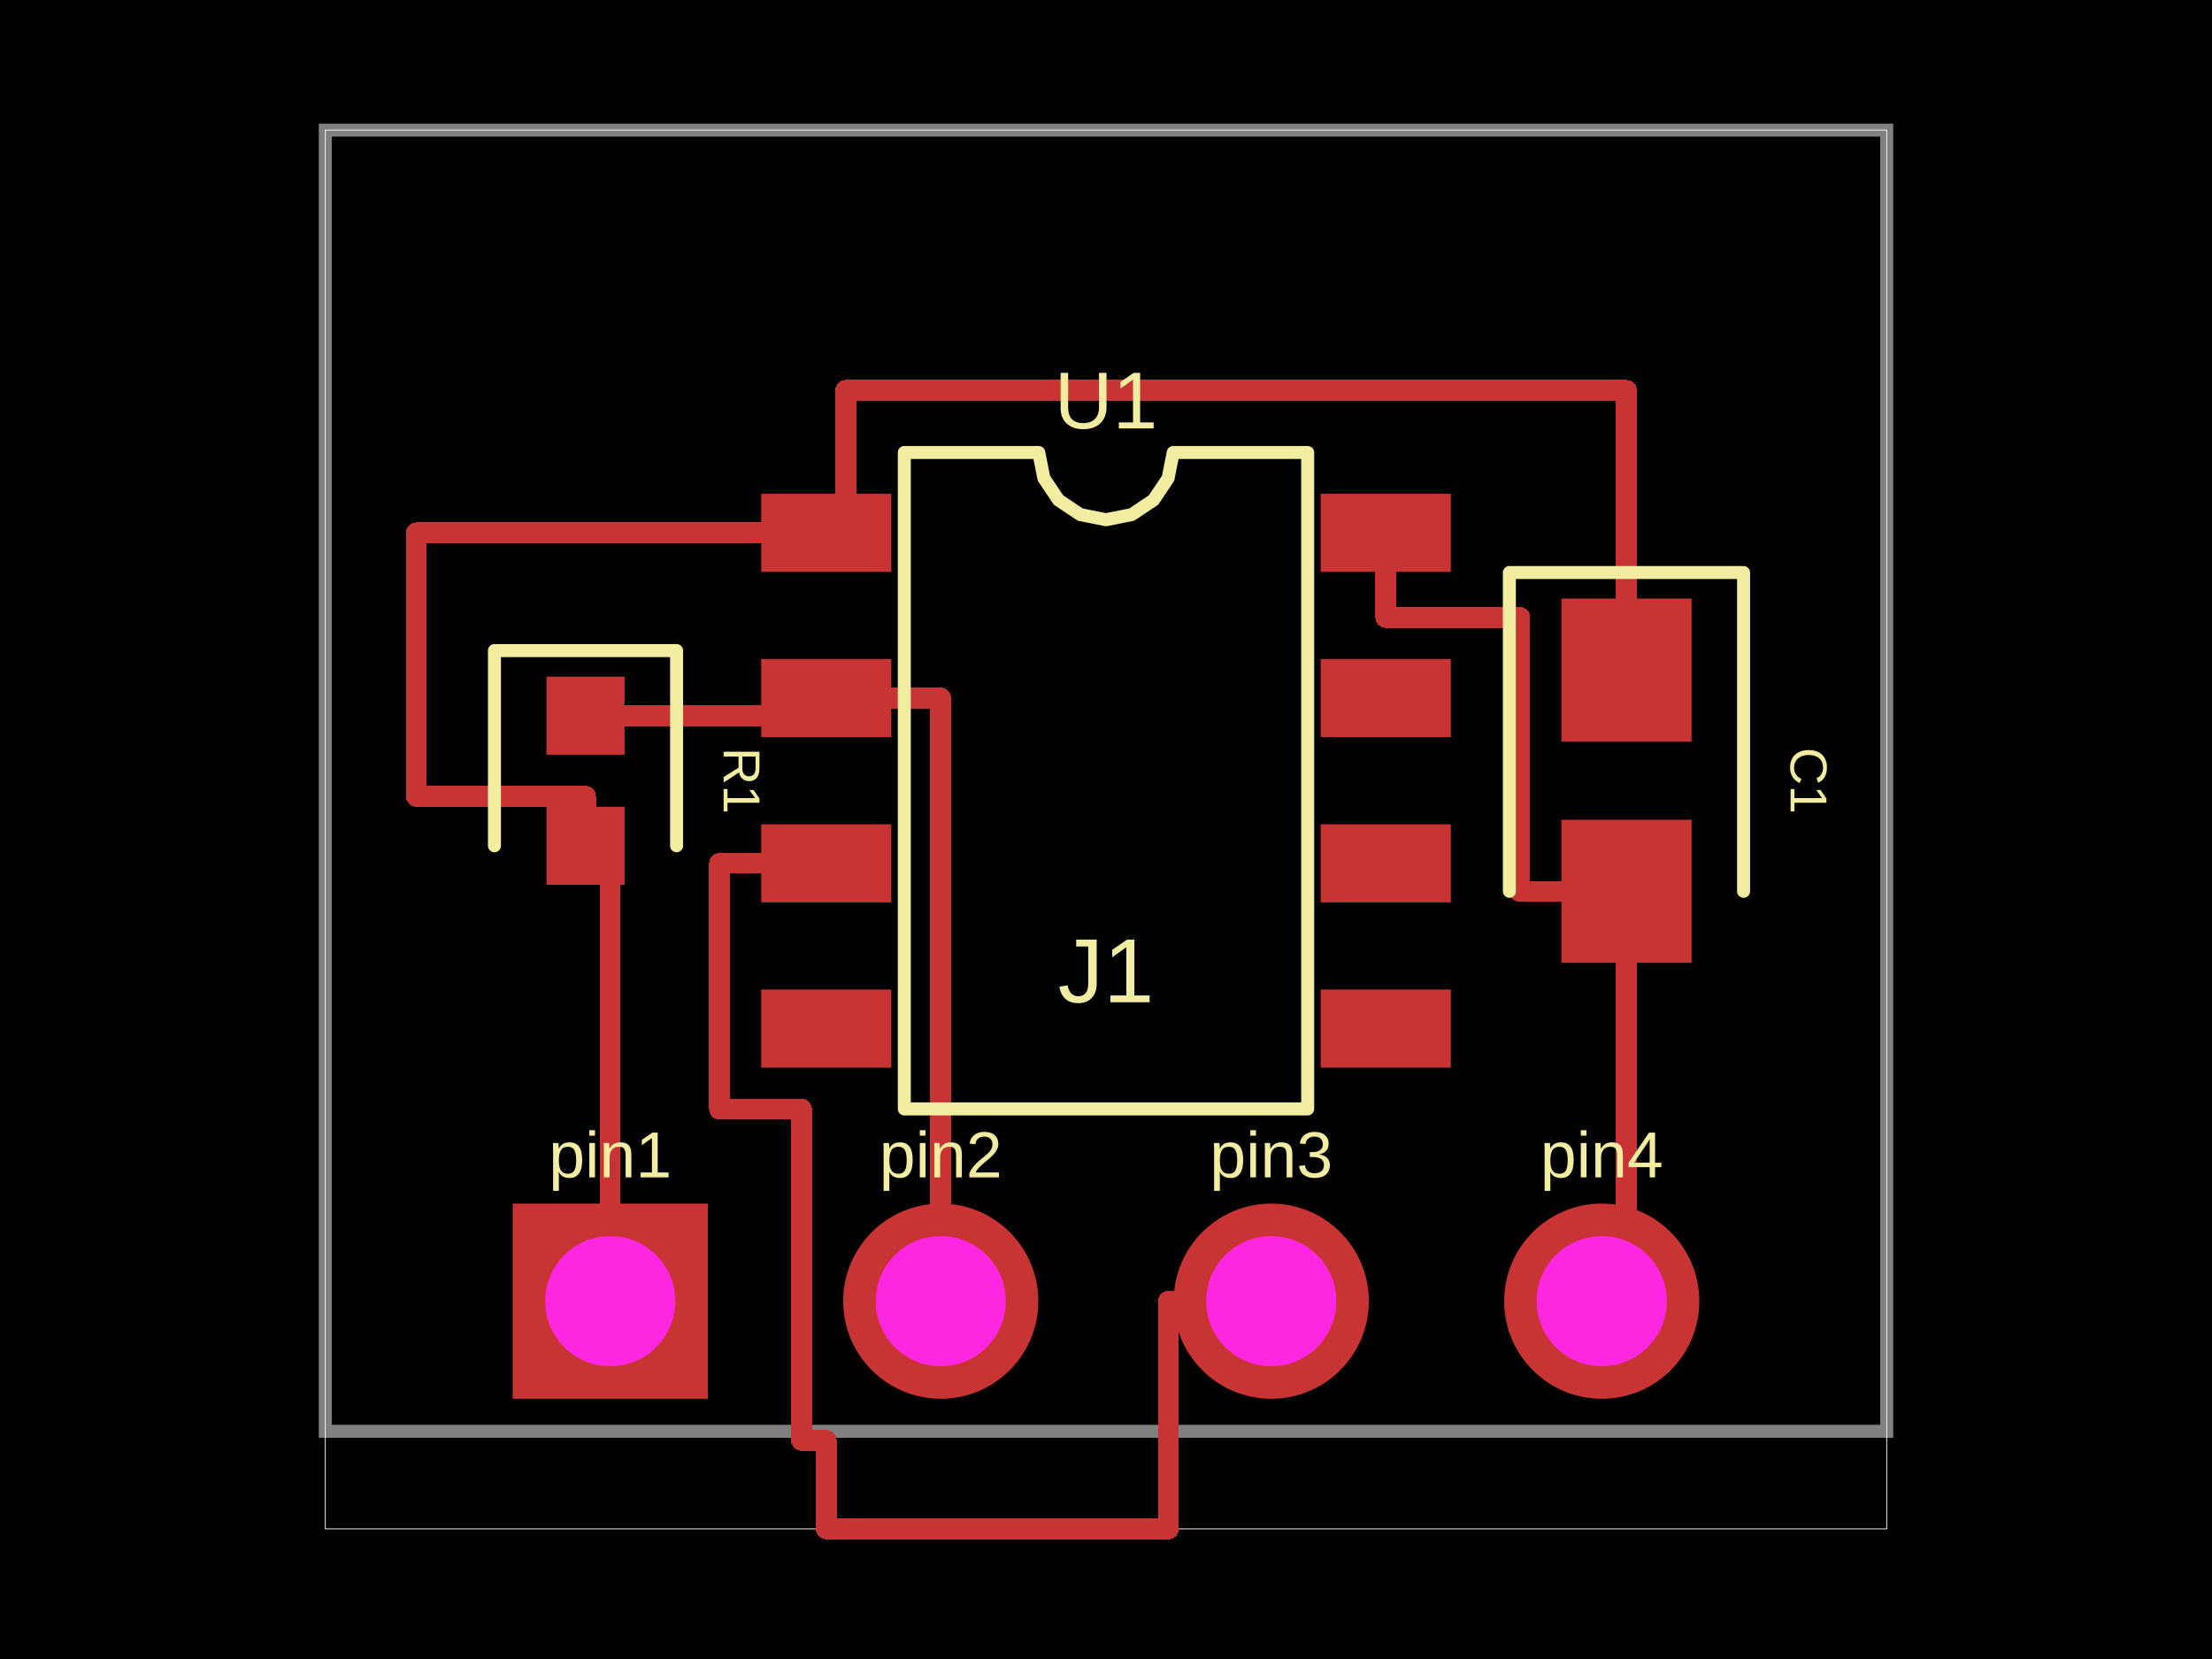
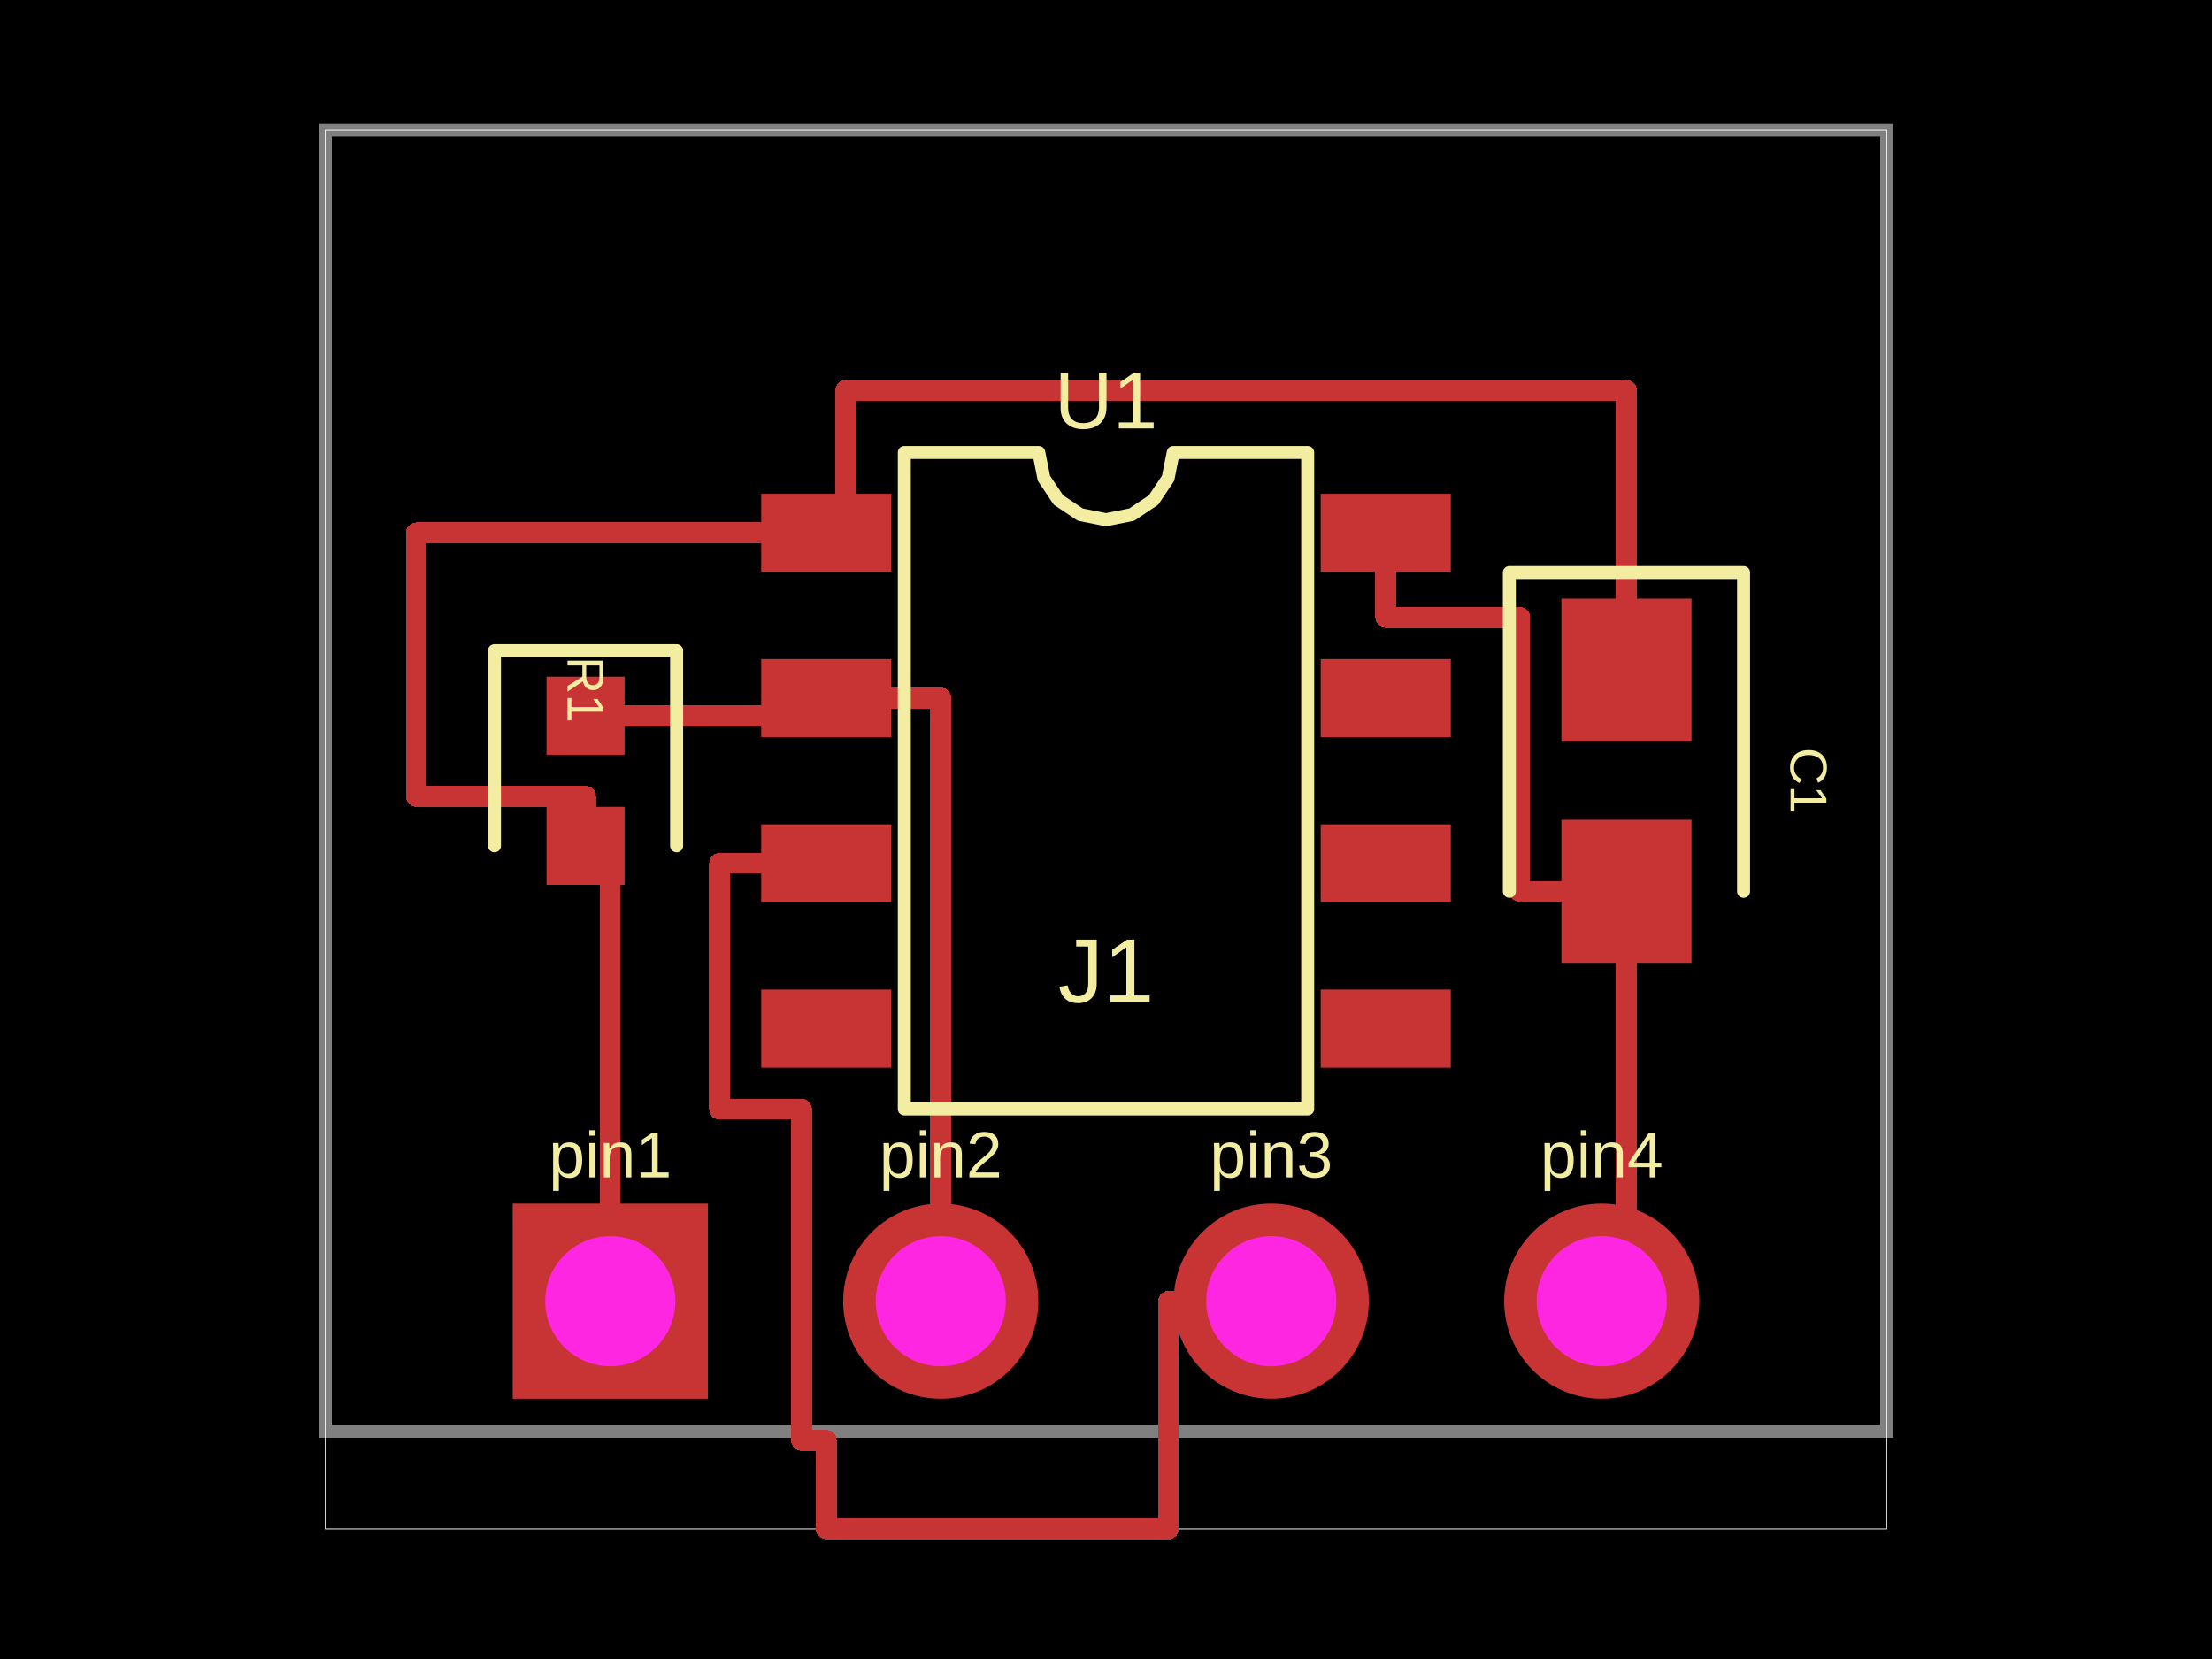
<svg xmlns="http://www.w3.org/2000/svg" width="800" height="600">
  <style />
  <rect class="boundary" x="0" y="0" fill="#000" width="800" height="600" />
  <rect class="pcb-boundary" fill="none" stroke="#fff" stroke-width="0.3" x="117.647" y="47.059" width="564.706" height="505.882" />
  <path class="pcb-board" d="M 117.647 517.647 L 682.353 517.647 L 682.353 47.059 L 117.647 47.059 Z" fill="none" stroke="rgba(255, 255, 255, 0.5)" stroke-width="4.706" />
  <path class="pcb-trace" stroke="rgb(200, 52, 52)" fill="none" d="M 211.765 258.824 L 298.824 258.824" stroke-width="7.529" stroke-linecap="round" stroke-linejoin="round" shape-rendering="crispEdges" data-layer="top" />
  <path class="pcb-trace" stroke="rgb(200, 52, 52)" fill="none" d="M 211.765 305.882 L 211.765 288" stroke-width="7.529" stroke-linecap="round" stroke-linejoin="round" shape-rendering="crispEdges" data-layer="top" />
  <path class="pcb-trace" stroke="rgb(200, 52, 52)" fill="none" d="M 211.765 288 L 150.588 288" stroke-width="7.529" stroke-linecap="round" stroke-linejoin="round" shape-rendering="crispEdges" data-layer="top" />
  <path class="pcb-trace" stroke="rgb(200, 52, 52)" fill="none" d="M 150.588 288 L 150.588 192.706" stroke-width="7.529" stroke-linecap="round" stroke-linejoin="round" shape-rendering="crispEdges" data-layer="top" />
  <path class="pcb-trace" stroke="rgb(200, 52, 52)" fill="none" d="M 150.588 192.706 L 298.824 192.706" stroke-width="7.529" stroke-linecap="round" stroke-linejoin="round" shape-rendering="crispEdges" data-layer="top" />
  <path class="pcb-trace" stroke="rgb(200, 52, 52)" fill="none" d="M 588.235 242.353 L 588.235 141.176" stroke-width="7.529" stroke-linecap="round" stroke-linejoin="round" shape-rendering="crispEdges" data-layer="top" />
  <path class="pcb-trace" stroke="rgb(200, 52, 52)" fill="none" d="M 588.235 141.176 L 305.882 141.176" stroke-width="7.529" stroke-linecap="round" stroke-linejoin="round" shape-rendering="crispEdges" data-layer="top" />
  <path class="pcb-trace" stroke="rgb(200, 52, 52)" fill="none" d="M 305.882 141.176 L 305.882 141.176" stroke-width="7.529" stroke-linecap="round" stroke-linejoin="round" shape-rendering="crispEdges" data-layer="top" />
  <path class="pcb-trace" stroke="rgb(200, 52, 52)" fill="none" d="M 305.882 141.176 L 305.882 192.706" stroke-width="7.529" stroke-linecap="round" stroke-linejoin="round" shape-rendering="crispEdges" data-layer="top" />
  <path class="pcb-trace" stroke="rgb(200, 52, 52)" fill="none" d="M 588.235 322.353 L 588.235 470.588" stroke-width="7.529" stroke-linecap="round" stroke-linejoin="round" shape-rendering="crispEdges" data-layer="top" />
  <path class="pcb-trace" stroke="rgb(200, 52, 52)" fill="none" d="M 501.176 192.706 L 501.176 223.294" stroke-width="7.529" stroke-linecap="round" stroke-linejoin="round" shape-rendering="crispEdges" data-layer="top" />
  <path class="pcb-trace" stroke="rgb(200, 52, 52)" fill="none" d="M 501.176 223.294 L 549.647 223.294" stroke-width="7.529" stroke-linecap="round" stroke-linejoin="round" shape-rendering="crispEdges" data-layer="top" />
  <path class="pcb-trace" stroke="rgb(200, 52, 52)" fill="none" d="M 549.647 223.294 L 549.647 322.353" stroke-width="7.529" stroke-linecap="round" stroke-linejoin="round" shape-rendering="crispEdges" data-layer="top" />
  <path class="pcb-trace" stroke="rgb(200, 52, 52)" fill="none" d="M 549.647 322.353 L 588.235 322.353" stroke-width="7.529" stroke-linecap="round" stroke-linejoin="round" shape-rendering="crispEdges" data-layer="top" />
  <path class="pcb-trace" stroke="rgb(200, 52, 52)" fill="none" d="M 220.706 470.588 L 220.706 305.882" stroke-width="7.529" stroke-linecap="round" stroke-linejoin="round" shape-rendering="crispEdges" data-layer="top" />
  <path class="pcb-trace" stroke="rgb(200, 52, 52)" fill="none" d="M 340.235 470.588 L 340.235 252.471" stroke-width="7.529" stroke-linecap="round" stroke-linejoin="round" shape-rendering="crispEdges" data-layer="top" />
  <path class="pcb-trace" stroke="rgb(200, 52, 52)" fill="none" d="M 340.235 252.471 L 298.824 252.471" stroke-width="7.529" stroke-linecap="round" stroke-linejoin="round" shape-rendering="crispEdges" data-layer="top" />
  <path class="pcb-trace" stroke="rgb(200, 52, 52)" fill="none" d="M 459.765 470.588 L 422.588 470.588" stroke-width="7.529" stroke-linecap="round" stroke-linejoin="round" shape-rendering="crispEdges" data-layer="top" />
  <path class="pcb-trace" stroke="rgb(200, 52, 52)" fill="none" d="M 422.588 470.588 L 422.588 552.941" stroke-width="7.529" stroke-linecap="round" stroke-linejoin="round" shape-rendering="crispEdges" data-layer="top" />
  <path class="pcb-trace" stroke="rgb(200, 52, 52)" fill="none" d="M 422.588 552.941 L 298.824 552.941" stroke-width="7.529" stroke-linecap="round" stroke-linejoin="round" shape-rendering="crispEdges" data-layer="top" />
  <path class="pcb-trace" stroke="rgb(200, 52, 52)" fill="none" d="M 298.824 552.941 L 298.824 520.941" stroke-width="7.529" stroke-linecap="round" stroke-linejoin="round" shape-rendering="crispEdges" data-layer="top" />
  <path class="pcb-trace" stroke="rgb(200, 52, 52)" fill="none" d="M 298.824 520.941 L 289.882 520.941" stroke-width="7.529" stroke-linecap="round" stroke-linejoin="round" shape-rendering="crispEdges" data-layer="top" />
  <path class="pcb-trace" stroke="rgb(200, 52, 52)" fill="none" d="M 289.882 520.941 L 289.882 433.176" stroke-width="7.529" stroke-linecap="round" stroke-linejoin="round" shape-rendering="crispEdges" data-layer="top" />
  <path class="pcb-trace" stroke="rgb(200, 52, 52)" fill="none" d="M 289.882 433.176 L 289.882 401.176" stroke-width="7.529" stroke-linecap="round" stroke-linejoin="round" shape-rendering="crispEdges" data-layer="top" />
  <path class="pcb-trace" stroke="rgb(200, 52, 52)" fill="none" d="M 289.882 401.176 L 260.235 401.176" stroke-width="7.529" stroke-linecap="round" stroke-linejoin="round" shape-rendering="crispEdges" data-layer="top" />
  <path class="pcb-trace" stroke="rgb(200, 52, 52)" fill="none" d="M 260.235 401.176 L 260.235 312.235" stroke-width="7.529" stroke-linecap="round" stroke-linejoin="round" shape-rendering="crispEdges" data-layer="top" />
  <path class="pcb-trace" stroke="rgb(200, 52, 52)" fill="none" d="M 260.235 312.235 L 298.824 312.235" stroke-width="7.529" stroke-linecap="round" stroke-linejoin="round" shape-rendering="crispEdges" data-layer="top" />
  <rect class="pcb-pad" fill="rgb(200, 52, 52)" x="275.294" y="178.588" width="47.059" height="28.235" data-layer="top" />
  <rect class="pcb-pad" fill="rgb(200, 52, 52)" x="275.294" y="238.353" width="47.059" height="28.235" data-layer="top" />
  <rect class="pcb-pad" fill="rgb(200, 52, 52)" x="275.294" y="298.118" width="47.059" height="28.235" data-layer="top" />
  <rect class="pcb-pad" fill="rgb(200, 52, 52)" x="275.294" y="357.882" width="47.059" height="28.235" data-layer="top" />
  <rect class="pcb-pad" fill="rgb(200, 52, 52)" x="477.647" y="357.882" width="47.059" height="28.235" data-layer="top" />
  <rect class="pcb-pad" fill="rgb(200, 52, 52)" x="477.647" y="298.118" width="47.059" height="28.235" data-layer="top" />
  <rect class="pcb-pad" fill="rgb(200, 52, 52)" x="477.647" y="238.353" width="47.059" height="28.235" data-layer="top" />
  <rect class="pcb-pad" fill="rgb(200, 52, 52)" x="477.647" y="178.588" width="47.059" height="28.235" data-layer="top" />
  <rect class="pcb-pad" fill="rgb(200, 52, 52)" x="197.647" y="244.706" width="28.235" height="28.235" data-layer="top" />
  <rect class="pcb-pad" fill="rgb(200, 52, 52)" x="197.647" y="291.765" width="28.235" height="28.235" data-layer="top" />
  <rect class="pcb-pad" fill="rgb(200, 52, 52)" x="564.706" y="216.471" width="47.059" height="51.765" data-layer="top" />
  <rect class="pcb-pad" fill="rgb(200, 52, 52)" x="564.706" y="296.471" width="47.059" height="51.765" data-layer="top" />
  <path class="pcb-silkscreen pcb-silkscreen-top" d="M 327.059 401.059 L 327.059 163.647 L 375.686 163.647 L 377.537 172.952 L 382.808 180.839 L 390.696 186.11 L 400 187.961 L 409.304 186.11 L 417.192 180.839 L 422.463 172.952 L 424.314 163.647 L 472.941 163.647 L 472.941 401.059 L 327.059 401.059 Z" fill="none" stroke="#f2eda1" stroke-width="4.706" stroke-linecap="round" stroke-linejoin="round" data-pcb-component-id="pcb_component_0" data-pcb-silkscreen-path-id="pcb_silkscreen_path_0" />
  <path class="pcb-silkscreen pcb-silkscreen-top" d="M 244.706 305.882 L 244.706 235.294 L 178.824 235.294 L 178.824 305.882" fill="none" stroke="#f2eda1" stroke-width="4.706" stroke-linecap="round" stroke-linejoin="round" data-pcb-component-id="pcb_component_1" data-pcb-silkscreen-path-id="pcb_silkscreen_path_1" />
  <path class="pcb-silkscreen pcb-silkscreen-top" d="M 630.588 322.353 L 630.588 207.059 L 545.882 207.059 L 545.882 322.353" fill="none" stroke="#f2eda1" stroke-width="4.706" stroke-linecap="round" stroke-linejoin="round" data-pcb-component-id="pcb_component_2" data-pcb-silkscreen-path-id="pcb_silkscreen_path_2" />
  <text x="0" y="0" dx="0" dy="0" fill="#f2eda1" font-family="Arial, sans-serif" font-size="29.196" text-anchor="middle" dominant-baseline="central" transform="matrix(1,0,0,1,400,144.8235)" class="pcb-silkscreen-text pcb-silkscreen-top" data-pcb-silkscreen-text-id="pcb_component_0" stroke="none">U1</text>
-   <text x="0" y="0" dx="0" dy="0" fill="#f2eda1" font-family="Arial, sans-serif" font-size="18.824" text-anchor="middle" dominant-baseline="central" transform="matrix(6.123233995736766e-17,1,-1,6.123233995736766e-17,268.2353,282.3529)" class="pcb-silkscreen-text pcb-silkscreen-top" data-pcb-silkscreen-text-id="pcb_component_1" stroke="none">R1</text>
+   <text x="0" y="0" dx="0" dy="0" fill="#f2eda1" font-family="Arial, sans-serif" font-size="18.824" text-anchor="middle" dominant-baseline="central" transform="matrix(6.123233995736766e-17,1,-1,6.123233995736766e-17,211.7647,249.4118)" class="pcb-silkscreen-text pcb-silkscreen-top" data-pcb-silkscreen-text-id="pcb_component_1" stroke="none">R1</text>
  <text x="0" y="0" dx="0" dy="0" fill="#f2eda1" font-family="Arial, sans-serif" font-size="18.824" text-anchor="middle" dominant-baseline="central" transform="matrix(6.123233995736766e-17,1,-1,6.123233995736766e-17,654.1176,282.3529)" class="pcb-silkscreen-text pcb-silkscreen-top" data-pcb-silkscreen-text-id="pcb_component_2" stroke="none">C1</text>
  <text x="0" y="0" dx="0" dy="0" fill="#f2eda1" font-family="Arial, sans-serif" font-size="23.529" text-anchor="middle" dominant-baseline="central" transform="matrix(1,0,0,1,220.7059,417.6471)" class="pcb-silkscreen-text pcb-silkscreen-top" data-pcb-silkscreen-text-id="pcb_component_3" stroke="none">pin1</text>
  <text x="0" y="0" dx="0" dy="0" fill="#f2eda1" font-family="Arial, sans-serif" font-size="23.529" text-anchor="middle" dominant-baseline="central" transform="matrix(1,0,0,1,340.2353,417.6471)" class="pcb-silkscreen-text pcb-silkscreen-top" data-pcb-silkscreen-text-id="pcb_component_3" stroke="none">pin2</text>
  <text x="0" y="0" dx="0" dy="0" fill="#f2eda1" font-family="Arial, sans-serif" font-size="23.529" text-anchor="middle" dominant-baseline="central" transform="matrix(1,0,0,1,459.7647,417.6471)" class="pcb-silkscreen-text pcb-silkscreen-top" data-pcb-silkscreen-text-id="pcb_component_3" stroke="none">pin3</text>
  <text x="0" y="0" dx="0" dy="0" fill="#f2eda1" font-family="Arial, sans-serif" font-size="23.529" text-anchor="middle" dominant-baseline="central" transform="matrix(1,0,0,1,579.2941,417.6471)" class="pcb-silkscreen-text pcb-silkscreen-top" data-pcb-silkscreen-text-id="pcb_component_3" stroke="none">pin4</text>
  <text x="0" y="0" dx="0" dy="0" fill="#f2eda1" font-family="Arial, sans-serif" font-size="32.941" text-anchor="middle" dominant-baseline="central" transform="matrix(1,0,0,1,400,351.0588)" class="pcb-silkscreen-text pcb-silkscreen-top" data-pcb-silkscreen-text-id="pcb_component_3" stroke="none">J1</text>
  <g>
    <rect class="pcb-hole-outer-pad" fill="rgb(200, 52, 52)" x="185.412" y="435.294" width="70.588" height="70.588" />
    <circle class="pcb-hole-inner" fill="#FF26E2" cx="220.706" cy="470.588" r="23.529" />
  </g>
  <g>
    <circle class="pcb-hole-outer" fill="rgb(200, 52, 52)" cx="340.235" cy="470.588" r="35.294" />
    <circle class="pcb-hole-inner" fill="#FF26E2" cx="340.235" cy="470.588" r="23.529" />
  </g>
  <g>
    <circle class="pcb-hole-outer" fill="rgb(200, 52, 52)" cx="459.765" cy="470.588" r="35.294" />
    <circle class="pcb-hole-inner" fill="#FF26E2" cx="459.765" cy="470.588" r="23.529" />
  </g>
  <g>
    <circle class="pcb-hole-outer" fill="rgb(200, 52, 52)" cx="579.294" cy="470.588" r="35.294" />
    <circle class="pcb-hole-inner" fill="#FF26E2" cx="579.294" cy="470.588" r="23.529" />
  </g>
</svg>
